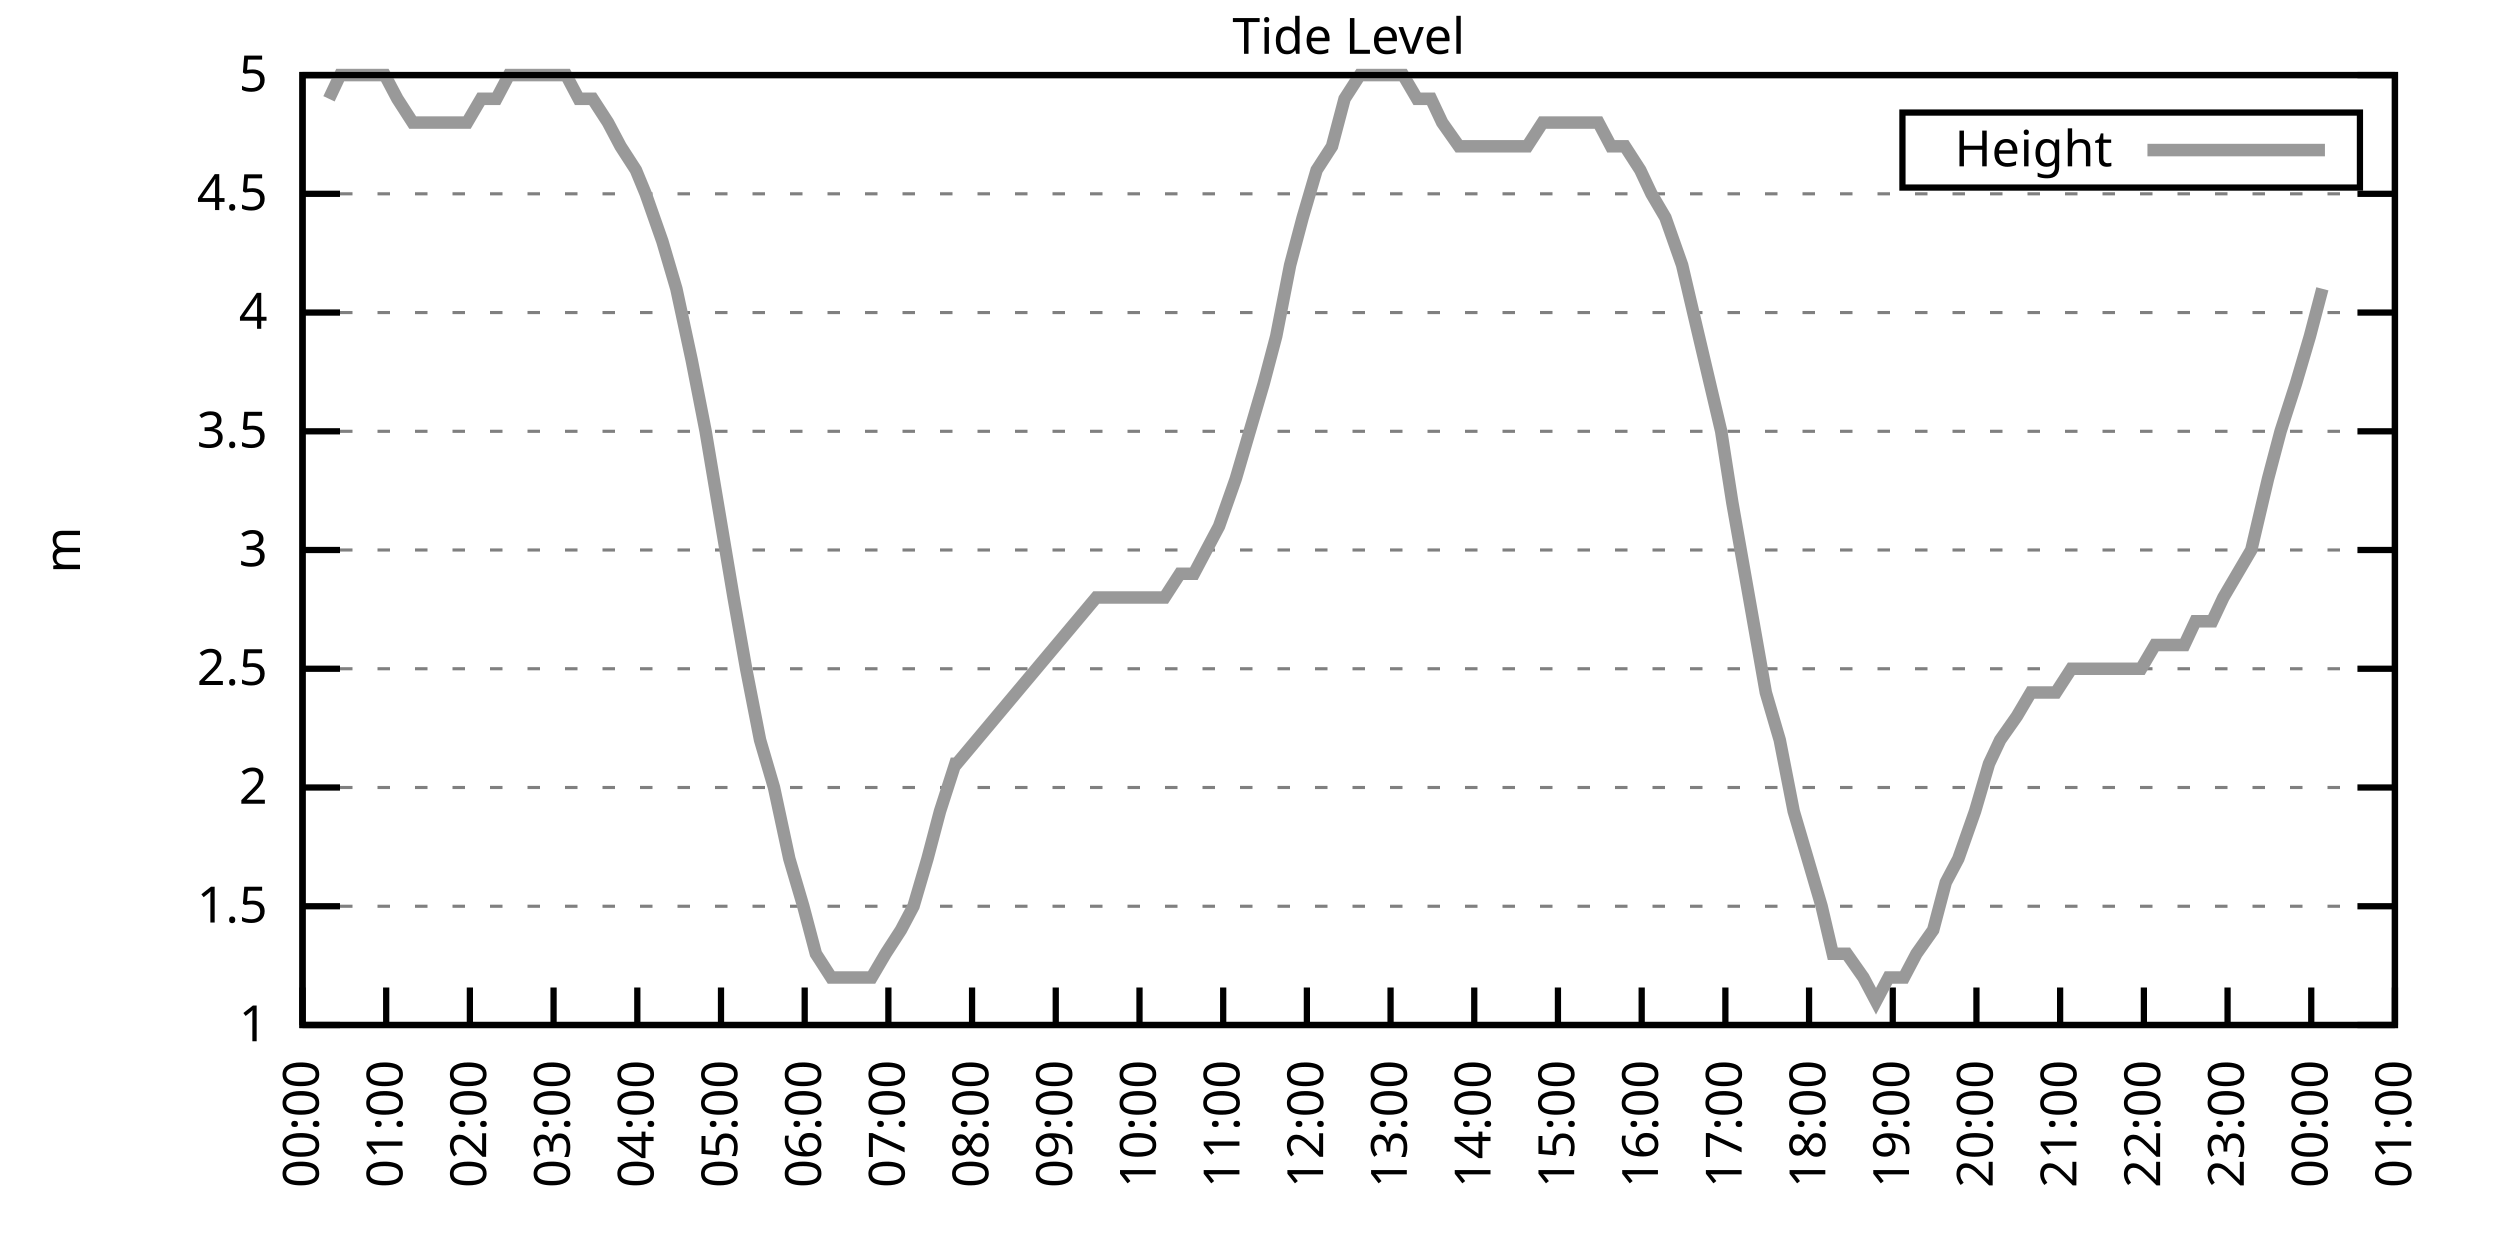
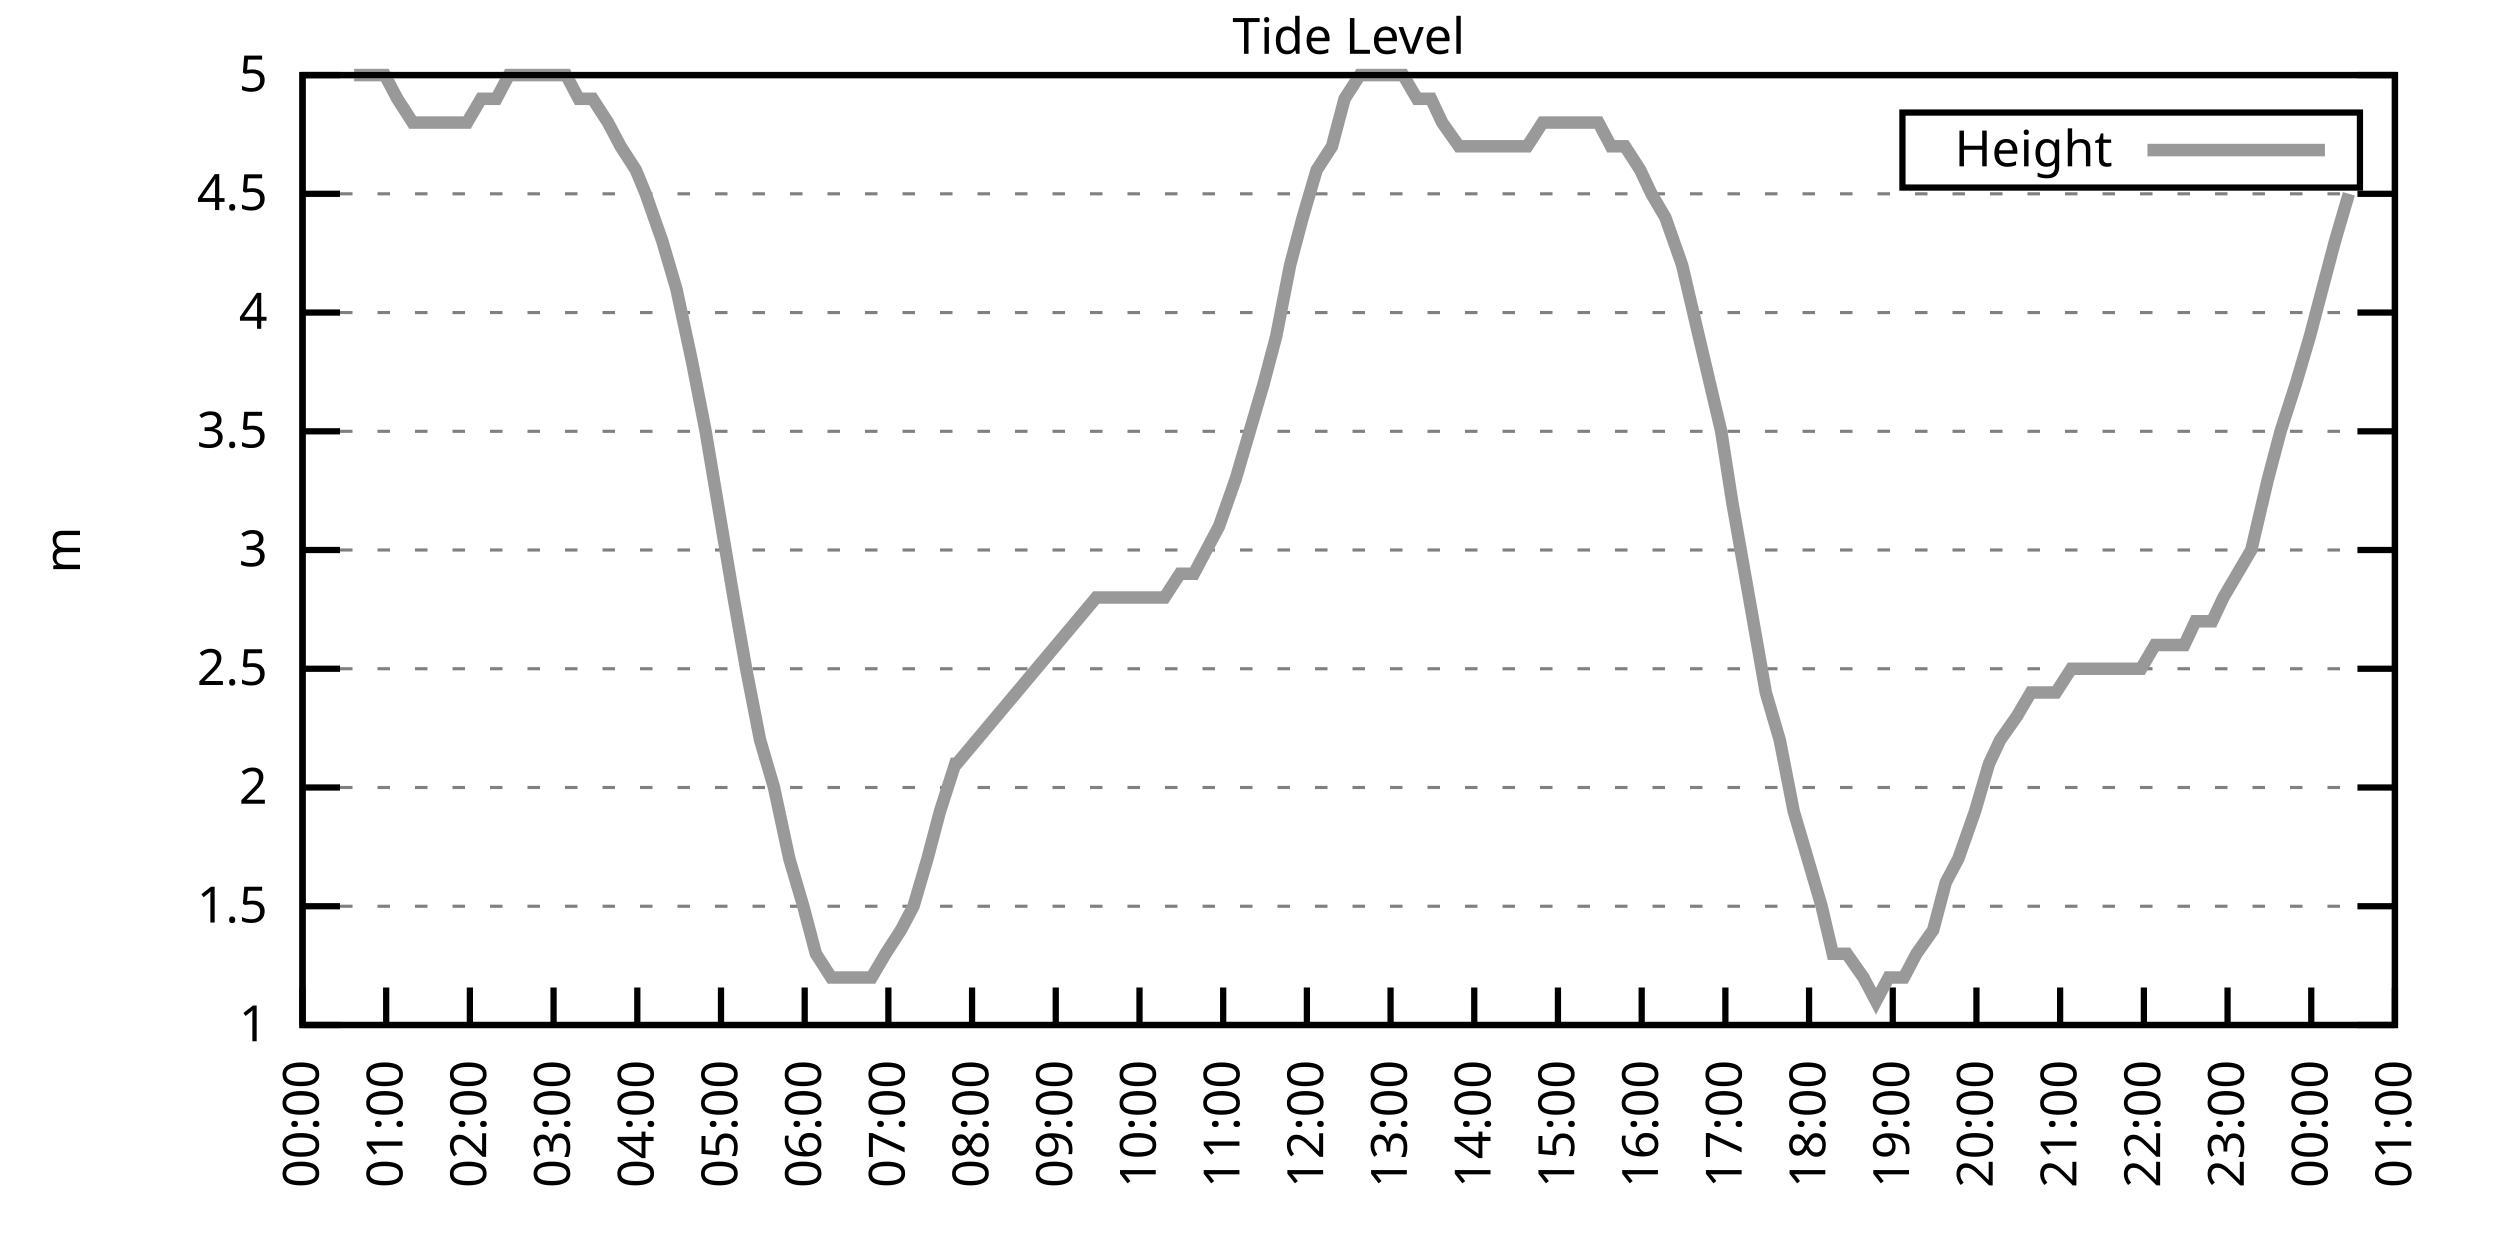
<svg xmlns="http://www.w3.org/2000/svg" xmlns:xlink="http://www.w3.org/1999/xlink" width="400" height="200" viewBox="0 0 400 200">
  <g id="gnuplot_canvas">
    <rect x="0" y="0" width="400" height="200" fill="none" />
    <defs>
      <circle id="gpDot" r="0.5" stroke-width="0.5" stroke="currentColor" />
      <path id="gpPt0" stroke-width="0.333" stroke="currentColor" d="M-1,0 h2 M0,-1 v2" />
      <path id="gpPt1" stroke-width="0.333" stroke="currentColor" d="M-1,-1 L1,1 M1,-1 L-1,1" />
      <path id="gpPt2" stroke-width="0.333" stroke="currentColor" d="M-1,0 L1,0 M0,-1 L0,1 M-1,-1 L1,1 M-1,1 L1,-1" />
      <rect id="gpPt3" stroke-width="0.333" stroke="currentColor" x="-1" y="-1" width="2" height="2" />
      <rect id="gpPt4" stroke-width="0.333" stroke="currentColor" fill="currentColor" x="-1" y="-1" width="2" height="2" />
      <circle id="gpPt5" stroke-width="0.333" stroke="currentColor" cx="0" cy="0" r="1" />
      <use xlink:href="#gpPt5" id="gpPt6" fill="currentColor" stroke="none" />
      <path id="gpPt7" stroke-width="0.333" stroke="currentColor" d="M0,-1.33 L-1.33,0.67 L1.33,0.67 z" />
      <use xlink:href="#gpPt7" id="gpPt8" fill="currentColor" stroke="none" />
      <use xlink:href="#gpPt7" id="gpPt9" stroke="currentColor" transform="rotate(180)" />
      <use xlink:href="#gpPt9" id="gpPt10" fill="currentColor" stroke="none" />
      <use xlink:href="#gpPt3" id="gpPt11" stroke="currentColor" transform="rotate(45)" />
      <use xlink:href="#gpPt11" id="gpPt12" fill="currentColor" stroke="none" />
      <path id="gpPt13" stroke-width="0.333" stroke="currentColor" d="M0,1.330 L1.265,0.411 L0.782,-1.067 L-0.782,-1.076 L-1.265,0.411 z" />
      <use xlink:href="#gpPt13" id="gpPt14" fill="currentColor" stroke="none" />
      <filter id="textbox" filterUnits="objectBoundingBox" x="0" y="0" height="1" width="1">
        <feFlood flood-color="white" flood-opacity="1" result="bgnd" />
        <feComposite in="SourceGraphic" in2="bgnd" operator="atop" />
      </filter>
      <filter id="greybox" filterUnits="objectBoundingBox" x="0" y="0" height="1" width="1">
        <feFlood flood-color="lightgrey" flood-opacity="1" result="grey" />
        <feComposite in="SourceGraphic" in2="grey" operator="atop" />
      </filter>
    </defs>
    <g fill="none" color="white" stroke="currentColor" stroke-width="1.00" stroke-linecap="butt" stroke-linejoin="miter">
</g>
    <g fill="none" color="black" stroke="currentColor" stroke-width="1.00" stroke-linecap="butt" stroke-linejoin="miter">
      <g stroke="none" shape-rendering="crispEdges">
        <polygon fill="rgb(255, 255, 255)" points="48.40,164.00 383.18,164.00 383.18,12.02 48.40,12.02 " />
      </g>
    </g>
    <g fill="none" color="black" stroke="currentColor" stroke-width="1.00" stroke-linecap="butt" stroke-linejoin="miter">
</g>
    <g fill="none" color="black" stroke="black" stroke-width="0.50" stroke-linecap="butt" stroke-linejoin="miter">
</g>
    <g fill="none" color="gray" stroke="currentColor" stroke-width="0.50" stroke-linecap="butt" stroke-linejoin="miter">
      <path stroke="gray" stroke-dasharray="2,4" class="gridline" d="M48.40,164.00 L383.19,164.00  " />
    </g>
    <g fill="none" color="gray" stroke="gray" stroke-width="1.00" stroke-linecap="butt" stroke-linejoin="miter">
</g>
    <g fill="none" color="black" stroke="currentColor" stroke-width="1.00" stroke-linecap="butt" stroke-linejoin="miter">
      <path stroke="black" d="M48.40,164.00 L54.40,164.00 M383.19,164.00 L377.19,164.00  " />
      <g transform="translate(42.80,166.60)" stroke="none" fill="black" font-family="Sans" font-size="8.00" text-anchor="end">
        <text>
          <tspan font-family="Sans"> 1</tspan>
        </text>
      </g>
    </g>
    <g fill="none" color="black" stroke="currentColor" stroke-width="1.00" stroke-linecap="butt" stroke-linejoin="miter">
</g>
    <g fill="none" color="black" stroke="black" stroke-width="0.50" stroke-linecap="butt" stroke-linejoin="miter">
</g>
    <g fill="none" color="gray" stroke="currentColor" stroke-width="0.50" stroke-linecap="butt" stroke-linejoin="miter">
      <path stroke="gray" stroke-dasharray="2,4" class="gridline" d="M48.40,145.00 L383.19,145.00  " />
    </g>
    <g fill="none" color="gray" stroke="gray" stroke-width="1.00" stroke-linecap="butt" stroke-linejoin="miter">
</g>
    <g fill="none" color="black" stroke="currentColor" stroke-width="1.00" stroke-linecap="butt" stroke-linejoin="miter">
      <path stroke="black" d="M48.40,145.00 L54.40,145.00 M383.19,145.00 L377.19,145.00  " />
      <g transform="translate(42.80,147.60)" stroke="none" fill="black" font-family="Sans" font-size="8.00" text-anchor="end">
        <text>
          <tspan font-family="Sans"> 1.5</tspan>
        </text>
      </g>
    </g>
    <g fill="none" color="black" stroke="currentColor" stroke-width="1.00" stroke-linecap="butt" stroke-linejoin="miter">
</g>
    <g fill="none" color="black" stroke="black" stroke-width="0.50" stroke-linecap="butt" stroke-linejoin="miter">
</g>
    <g fill="none" color="gray" stroke="currentColor" stroke-width="0.50" stroke-linecap="butt" stroke-linejoin="miter">
      <path stroke="gray" stroke-dasharray="2,4" class="gridline" d="M48.40,126.00 L383.19,126.00  " />
    </g>
    <g fill="none" color="gray" stroke="gray" stroke-width="1.00" stroke-linecap="butt" stroke-linejoin="miter">
</g>
    <g fill="none" color="black" stroke="currentColor" stroke-width="1.00" stroke-linecap="butt" stroke-linejoin="miter">
      <path stroke="black" d="M48.40,126.00 L54.40,126.00 M383.19,126.00 L377.19,126.00  " />
      <g transform="translate(42.80,128.60)" stroke="none" fill="black" font-family="Sans" font-size="8.00" text-anchor="end">
        <text>
          <tspan font-family="Sans"> 2</tspan>
        </text>
      </g>
    </g>
    <g fill="none" color="black" stroke="currentColor" stroke-width="1.00" stroke-linecap="butt" stroke-linejoin="miter">
</g>
    <g fill="none" color="black" stroke="black" stroke-width="0.50" stroke-linecap="butt" stroke-linejoin="miter">
</g>
    <g fill="none" color="gray" stroke="currentColor" stroke-width="0.50" stroke-linecap="butt" stroke-linejoin="miter">
      <path stroke="gray" stroke-dasharray="2,4" class="gridline" d="M48.40,107.00 L383.19,107.00  " />
    </g>
    <g fill="none" color="gray" stroke="gray" stroke-width="1.00" stroke-linecap="butt" stroke-linejoin="miter">
</g>
    <g fill="none" color="black" stroke="currentColor" stroke-width="1.00" stroke-linecap="butt" stroke-linejoin="miter">
      <path stroke="black" d="M48.40,107.00 L54.40,107.00 M383.19,107.00 L377.19,107.00  " />
      <g transform="translate(42.80,109.60)" stroke="none" fill="black" font-family="Sans" font-size="8.00" text-anchor="end">
        <text>
          <tspan font-family="Sans"> 2.5</tspan>
        </text>
      </g>
    </g>
    <g fill="none" color="black" stroke="currentColor" stroke-width="1.00" stroke-linecap="butt" stroke-linejoin="miter">
</g>
    <g fill="none" color="black" stroke="black" stroke-width="0.50" stroke-linecap="butt" stroke-linejoin="miter">
</g>
    <g fill="none" color="gray" stroke="currentColor" stroke-width="0.50" stroke-linecap="butt" stroke-linejoin="miter">
      <path stroke="gray" stroke-dasharray="2,4" class="gridline" d="M48.40,88.00 L383.19,88.00  " />
    </g>
    <g fill="none" color="gray" stroke="gray" stroke-width="1.00" stroke-linecap="butt" stroke-linejoin="miter">
</g>
    <g fill="none" color="black" stroke="currentColor" stroke-width="1.00" stroke-linecap="butt" stroke-linejoin="miter">
      <path stroke="black" d="M48.40,88.00 L54.40,88.00 M383.19,88.00 L377.19,88.00  " />
      <g transform="translate(42.80,90.60)" stroke="none" fill="black" font-family="Sans" font-size="8.00" text-anchor="end">
        <text>
          <tspan font-family="Sans"> 3</tspan>
        </text>
      </g>
    </g>
    <g fill="none" color="black" stroke="currentColor" stroke-width="1.00" stroke-linecap="butt" stroke-linejoin="miter">
</g>
    <g fill="none" color="black" stroke="black" stroke-width="0.50" stroke-linecap="butt" stroke-linejoin="miter">
</g>
    <g fill="none" color="gray" stroke="currentColor" stroke-width="0.50" stroke-linecap="butt" stroke-linejoin="miter">
      <path stroke="gray" stroke-dasharray="2,4" class="gridline" d="M48.40,69.01 L383.19,69.01  " />
    </g>
    <g fill="none" color="gray" stroke="gray" stroke-width="1.00" stroke-linecap="butt" stroke-linejoin="miter">
</g>
    <g fill="none" color="black" stroke="currentColor" stroke-width="1.00" stroke-linecap="butt" stroke-linejoin="miter">
      <path stroke="black" d="M48.40,69.01 L54.40,69.01 M383.19,69.01 L377.19,69.01  " />
      <g transform="translate(42.80,71.61)" stroke="none" fill="black" font-family="Sans" font-size="8.00" text-anchor="end">
        <text>
          <tspan font-family="Sans"> 3.5</tspan>
        </text>
      </g>
    </g>
    <g fill="none" color="black" stroke="currentColor" stroke-width="1.00" stroke-linecap="butt" stroke-linejoin="miter">
</g>
    <g fill="none" color="black" stroke="black" stroke-width="0.50" stroke-linecap="butt" stroke-linejoin="miter">
</g>
    <g fill="none" color="gray" stroke="currentColor" stroke-width="0.50" stroke-linecap="butt" stroke-linejoin="miter">
      <path stroke="gray" stroke-dasharray="2,4" class="gridline" d="M48.40,50.01 L383.19,50.01  " />
    </g>
    <g fill="none" color="gray" stroke="gray" stroke-width="1.00" stroke-linecap="butt" stroke-linejoin="miter">
</g>
    <g fill="none" color="black" stroke="currentColor" stroke-width="1.00" stroke-linecap="butt" stroke-linejoin="miter">
      <path stroke="black" d="M48.40,50.01 L54.40,50.01 M383.19,50.01 L377.19,50.01  " />
      <g transform="translate(42.80,52.61)" stroke="none" fill="black" font-family="Sans" font-size="8.00" text-anchor="end">
        <text>
          <tspan font-family="Sans"> 4</tspan>
        </text>
      </g>
    </g>
    <g fill="none" color="black" stroke="currentColor" stroke-width="1.00" stroke-linecap="butt" stroke-linejoin="miter">
</g>
    <g fill="none" color="black" stroke="black" stroke-width="0.50" stroke-linecap="butt" stroke-linejoin="miter">
</g>
    <g fill="none" color="gray" stroke="currentColor" stroke-width="0.50" stroke-linecap="butt" stroke-linejoin="miter">
      <path stroke="gray" stroke-dasharray="2,4" class="gridline" d="M48.40,31.01 L383.19,31.01  " />
    </g>
    <g fill="none" color="gray" stroke="gray" stroke-width="1.00" stroke-linecap="butt" stroke-linejoin="miter">
</g>
    <g fill="none" color="black" stroke="currentColor" stroke-width="1.00" stroke-linecap="butt" stroke-linejoin="miter">
      <path stroke="black" d="M48.40,31.01 L54.40,31.01 M383.19,31.01 L377.19,31.01  " />
      <g transform="translate(42.80,33.61)" stroke="none" fill="black" font-family="Sans" font-size="8.00" text-anchor="end">
        <text>
          <tspan font-family="Sans"> 4.5</tspan>
        </text>
      </g>
    </g>
    <g fill="none" color="black" stroke="currentColor" stroke-width="1.00" stroke-linecap="butt" stroke-linejoin="miter">
</g>
    <g fill="none" color="black" stroke="black" stroke-width="0.50" stroke-linecap="butt" stroke-linejoin="miter">
</g>
    <g fill="none" color="gray" stroke="currentColor" stroke-width="0.50" stroke-linecap="butt" stroke-linejoin="miter">
      <path stroke="gray" stroke-dasharray="2,4" class="gridline" d="M48.40,12.01 L383.19,12.01  " />
    </g>
    <g fill="none" color="gray" stroke="gray" stroke-width="1.00" stroke-linecap="butt" stroke-linejoin="miter">
</g>
    <g fill="none" color="black" stroke="currentColor" stroke-width="1.00" stroke-linecap="butt" stroke-linejoin="miter">
      <path stroke="black" d="M48.40,12.01 L54.40,12.01 M383.19,12.01 L377.19,12.01  " />
      <g transform="translate(42.80,14.61)" stroke="none" fill="black" font-family="Sans" font-size="8.00" text-anchor="end">
        <text>
          <tspan font-family="Sans"> 5</tspan>
        </text>
      </g>
    </g>
    <g fill="none" color="black" stroke="currentColor" stroke-width="1.00" stroke-linecap="butt" stroke-linejoin="miter">
      <path stroke="black" d="M48.40,164.00 L48.40,158.00  " />
      <g transform="translate(51.00,169.60) rotate(270.00)" stroke="none" fill="black" font-family="Sans" font-size="8.00" text-anchor="end">
        <text>
          <tspan font-family="Sans">00:00</tspan>
        </text>
      </g>
    </g>
    <g fill="none" color="black" stroke="currentColor" stroke-width="1.00" stroke-linecap="butt" stroke-linejoin="miter">
      <path stroke="black" d="M61.79,164.00 L61.79,158.00  " />
      <g transform="translate(64.39,169.60) rotate(270.00)" stroke="none" fill="black" font-family="Sans" font-size="8.00" text-anchor="end">
        <text>
          <tspan font-family="Sans">01:00</tspan>
        </text>
      </g>
    </g>
    <g fill="none" color="black" stroke="currentColor" stroke-width="1.00" stroke-linecap="butt" stroke-linejoin="miter">
      <path stroke="black" d="M75.18,164.00 L75.18,158.00  " />
      <g transform="translate(77.78,169.60) rotate(270.00)" stroke="none" fill="black" font-family="Sans" font-size="8.00" text-anchor="end">
        <text>
          <tspan font-family="Sans">02:00</tspan>
        </text>
      </g>
    </g>
    <g fill="none" color="black" stroke="currentColor" stroke-width="1.00" stroke-linecap="butt" stroke-linejoin="miter">
      <path stroke="black" d="M88.57,164.00 L88.57,158.00  " />
      <g transform="translate(91.17,169.60) rotate(270.00)" stroke="none" fill="black" font-family="Sans" font-size="8.00" text-anchor="end">
        <text>
          <tspan font-family="Sans">03:00</tspan>
        </text>
      </g>
    </g>
    <g fill="none" color="black" stroke="currentColor" stroke-width="1.00" stroke-linecap="butt" stroke-linejoin="miter">
      <path stroke="black" d="M101.97,164.00 L101.97,158.00  " />
      <g transform="translate(104.57,169.60) rotate(270.00)" stroke="none" fill="black" font-family="Sans" font-size="8.00" text-anchor="end">
        <text>
          <tspan font-family="Sans">04:00</tspan>
        </text>
      </g>
    </g>
    <g fill="none" color="black" stroke="currentColor" stroke-width="1.00" stroke-linecap="butt" stroke-linejoin="miter">
      <path stroke="black" d="M115.36,164.00 L115.36,158.00  " />
      <g transform="translate(117.96,169.60) rotate(270.00)" stroke="none" fill="black" font-family="Sans" font-size="8.00" text-anchor="end">
        <text>
          <tspan font-family="Sans">05:00</tspan>
        </text>
      </g>
    </g>
    <g fill="none" color="black" stroke="currentColor" stroke-width="1.00" stroke-linecap="butt" stroke-linejoin="miter">
      <path stroke="black" d="M128.75,164.00 L128.75,158.00  " />
      <g transform="translate(131.35,169.60) rotate(270.00)" stroke="none" fill="black" font-family="Sans" font-size="8.00" text-anchor="end">
        <text>
          <tspan font-family="Sans">06:00</tspan>
        </text>
      </g>
    </g>
    <g fill="none" color="black" stroke="currentColor" stroke-width="1.00" stroke-linecap="butt" stroke-linejoin="miter">
      <path stroke="black" d="M142.14,164.00 L142.14,158.00  " />
      <g transform="translate(144.74,169.60) rotate(270.00)" stroke="none" fill="black" font-family="Sans" font-size="8.00" text-anchor="end">
        <text>
          <tspan font-family="Sans">07:00</tspan>
        </text>
      </g>
    </g>
    <g fill="none" color="black" stroke="currentColor" stroke-width="1.00" stroke-linecap="butt" stroke-linejoin="miter">
      <path stroke="black" d="M155.53,164.00 L155.53,158.00  " />
      <g transform="translate(158.13,169.60) rotate(270.00)" stroke="none" fill="black" font-family="Sans" font-size="8.00" text-anchor="end">
        <text>
          <tspan font-family="Sans">08:00</tspan>
        </text>
      </g>
    </g>
    <g fill="none" color="black" stroke="currentColor" stroke-width="1.00" stroke-linecap="butt" stroke-linejoin="miter">
      <path stroke="black" d="M168.92,164.00 L168.92,158.00  " />
      <g transform="translate(171.52,169.60) rotate(270.00)" stroke="none" fill="black" font-family="Sans" font-size="8.00" text-anchor="end">
        <text>
          <tspan font-family="Sans">09:00</tspan>
        </text>
      </g>
    </g>
    <g fill="none" color="black" stroke="currentColor" stroke-width="1.00" stroke-linecap="butt" stroke-linejoin="miter">
      <path stroke="black" d="M182.32,164.00 L182.32,158.00  " />
      <g transform="translate(184.92,169.60) rotate(270.00)" stroke="none" fill="black" font-family="Sans" font-size="8.00" text-anchor="end">
        <text>
          <tspan font-family="Sans">10:00</tspan>
        </text>
      </g>
    </g>
    <g fill="none" color="black" stroke="currentColor" stroke-width="1.00" stroke-linecap="butt" stroke-linejoin="miter">
      <path stroke="black" d="M195.71,164.00 L195.71,158.00  " />
      <g transform="translate(198.31,169.60) rotate(270.00)" stroke="none" fill="black" font-family="Sans" font-size="8.00" text-anchor="end">
        <text>
          <tspan font-family="Sans">11:00</tspan>
        </text>
      </g>
    </g>
    <g fill="none" color="black" stroke="currentColor" stroke-width="1.00" stroke-linecap="butt" stroke-linejoin="miter">
      <path stroke="black" d="M209.10,164.00 L209.10,158.00  " />
      <g transform="translate(211.70,169.60) rotate(270.00)" stroke="none" fill="black" font-family="Sans" font-size="8.00" text-anchor="end">
        <text>
          <tspan font-family="Sans">12:00</tspan>
        </text>
      </g>
    </g>
    <g fill="none" color="black" stroke="currentColor" stroke-width="1.00" stroke-linecap="butt" stroke-linejoin="miter">
      <path stroke="black" d="M222.49,164.00 L222.49,158.00  " />
      <g transform="translate(225.09,169.60) rotate(270.00)" stroke="none" fill="black" font-family="Sans" font-size="8.00" text-anchor="end">
        <text>
          <tspan font-family="Sans">13:00</tspan>
        </text>
      </g>
    </g>
    <g fill="none" color="black" stroke="currentColor" stroke-width="1.00" stroke-linecap="butt" stroke-linejoin="miter">
      <path stroke="black" d="M235.88,164.00 L235.88,158.00  " />
      <g transform="translate(238.48,169.60) rotate(270.00)" stroke="none" fill="black" font-family="Sans" font-size="8.00" text-anchor="end">
        <text>
          <tspan font-family="Sans">14:00</tspan>
        </text>
      </g>
    </g>
    <g fill="none" color="black" stroke="currentColor" stroke-width="1.00" stroke-linecap="butt" stroke-linejoin="miter">
      <path stroke="black" d="M249.27,164.00 L249.27,158.00  " />
      <g transform="translate(251.87,169.60) rotate(270.00)" stroke="none" fill="black" font-family="Sans" font-size="8.00" text-anchor="end">
        <text>
          <tspan font-family="Sans">15:00</tspan>
        </text>
      </g>
    </g>
    <g fill="none" color="black" stroke="currentColor" stroke-width="1.00" stroke-linecap="butt" stroke-linejoin="miter">
      <path stroke="black" d="M262.67,164.00 L262.67,158.00  " />
      <g transform="translate(265.27,169.60) rotate(270.00)" stroke="none" fill="black" font-family="Sans" font-size="8.00" text-anchor="end">
        <text>
          <tspan font-family="Sans">16:00</tspan>
        </text>
      </g>
    </g>
    <g fill="none" color="black" stroke="currentColor" stroke-width="1.00" stroke-linecap="butt" stroke-linejoin="miter">
      <path stroke="black" d="M276.06,164.00 L276.06,158.00  " />
      <g transform="translate(278.66,169.60) rotate(270.00)" stroke="none" fill="black" font-family="Sans" font-size="8.00" text-anchor="end">
        <text>
          <tspan font-family="Sans">17:00</tspan>
        </text>
      </g>
    </g>
    <g fill="none" color="black" stroke="currentColor" stroke-width="1.00" stroke-linecap="butt" stroke-linejoin="miter">
      <path stroke="black" d="M289.45,164.00 L289.45,158.00  " />
      <g transform="translate(292.05,169.60) rotate(270.00)" stroke="none" fill="black" font-family="Sans" font-size="8.00" text-anchor="end">
        <text>
          <tspan font-family="Sans">18:00</tspan>
        </text>
      </g>
    </g>
    <g fill="none" color="black" stroke="currentColor" stroke-width="1.00" stroke-linecap="butt" stroke-linejoin="miter">
      <path stroke="black" d="M302.84,164.00 L302.84,158.00  " />
      <g transform="translate(305.44,169.60) rotate(270.00)" stroke="none" fill="black" font-family="Sans" font-size="8.00" text-anchor="end">
        <text>
          <tspan font-family="Sans">19:00</tspan>
        </text>
      </g>
    </g>
    <g fill="none" color="black" stroke="currentColor" stroke-width="1.00" stroke-linecap="butt" stroke-linejoin="miter">
      <path stroke="black" d="M316.23,164.00 L316.23,158.00  " />
      <g transform="translate(318.83,169.60) rotate(270.00)" stroke="none" fill="black" font-family="Sans" font-size="8.00" text-anchor="end">
        <text>
          <tspan font-family="Sans">20:00</tspan>
        </text>
      </g>
    </g>
    <g fill="none" color="black" stroke="currentColor" stroke-width="1.00" stroke-linecap="butt" stroke-linejoin="miter">
      <path stroke="black" d="M329.62,164.00 L329.62,158.00  " />
      <g transform="translate(332.22,169.60) rotate(270.00)" stroke="none" fill="black" font-family="Sans" font-size="8.00" text-anchor="end">
        <text>
          <tspan font-family="Sans">21:00</tspan>
        </text>
      </g>
    </g>
    <g fill="none" color="black" stroke="currentColor" stroke-width="1.00" stroke-linecap="butt" stroke-linejoin="miter">
      <path stroke="black" d="M343.02,164.00 L343.02,158.00  " />
      <g transform="translate(345.62,169.60) rotate(270.00)" stroke="none" fill="black" font-family="Sans" font-size="8.00" text-anchor="end">
        <text>
          <tspan font-family="Sans">22:00</tspan>
        </text>
      </g>
    </g>
    <g fill="none" color="black" stroke="currentColor" stroke-width="1.00" stroke-linecap="butt" stroke-linejoin="miter">
      <path stroke="black" d="M356.41,164.00 L356.41,158.00  " />
      <g transform="translate(359.01,169.60) rotate(270.00)" stroke="none" fill="black" font-family="Sans" font-size="8.00" text-anchor="end">
        <text>
          <tspan font-family="Sans">23:00</tspan>
        </text>
      </g>
    </g>
    <g fill="none" color="black" stroke="currentColor" stroke-width="1.00" stroke-linecap="butt" stroke-linejoin="miter">
      <path stroke="black" d="M369.80,164.00 L369.80,158.00  " />
      <g transform="translate(372.40,169.60) rotate(270.00)" stroke="none" fill="black" font-family="Sans" font-size="8.00" text-anchor="end">
        <text>
          <tspan font-family="Sans">00:00</tspan>
        </text>
      </g>
    </g>
    <g fill="none" color="black" stroke="currentColor" stroke-width="1.00" stroke-linecap="butt" stroke-linejoin="miter">
      <path stroke="black" d="M383.19,164.00 L383.19,158.00  " />
      <g transform="translate(385.79,169.60) rotate(270.00)" stroke="none" fill="black" font-family="Sans" font-size="8.00" text-anchor="end">
        <text>
          <tspan font-family="Sans">01:00</tspan>
        </text>
      </g>
    </g>
    <g fill="none" color="black" stroke="currentColor" stroke-width="1.00" stroke-linecap="butt" stroke-linejoin="miter">
</g>
    <g fill="none" color="black" stroke="currentColor" stroke-width="1.00" stroke-linecap="butt" stroke-linejoin="miter">
      <path stroke="black" d="M48.40,12.01 L48.40,164.00 L383.19,164.00 L383.19,12.01 L48.40,12.01 Z  " />
    </g>
    <g fill="none" color="black" stroke="currentColor" stroke-width="1.00" stroke-linecap="butt" stroke-linejoin="miter">
</g>
    <g fill="none" color="black" stroke="currentColor" stroke-width="1.00" stroke-linecap="butt" stroke-linejoin="miter">
      <path stroke="black" d="M304.39,30.01 L304.39,18.01 L377.59,18.01 L377.59,30.01 L304.39,30.01 Z  " />
    </g>
    <g id="Tide_level_plot_1">
      <g fill="none" color="white" stroke="black" stroke-width="2.00" stroke-linecap="butt" stroke-linejoin="miter">
</g>
      <g fill="none" color="black" stroke="currentColor" stroke-width="2.00" stroke-linecap="butt" stroke-linejoin="miter">
        <g transform="translate(337.99,26.61)" stroke="none" fill="black" font-family="Sans" font-size="8.00" text-anchor="end">
          <text>
            <tspan font-family="Sans">Height</tspan>
          </text>
        </g>
      </g>
      <g fill="none" color="black" stroke="currentColor" stroke-width="2.00" stroke-linecap="butt" stroke-linejoin="miter">
-         <path stroke="rgb(153, 153, 153)" d="M343.59,24.01 L371.99,24.01 M52.64,15.81 L54.43,12.01 L56.66,12.01 L59.11,12.01 L61.57,12.01 L63.58,15.81   L66.03,19.61 L67.82,19.61 L70.50,19.61 L72.73,19.61 L74.74,19.61 L76.97,15.81 L79.42,15.81 L81.43,12.01   L83.66,12.01 L85.90,12.01 L88.35,12.01 L90.58,12.01 L92.59,15.81 L94.82,15.81 L97.28,19.61 L99.29,23.41   L101.74,27.21 L103.31,31.01 L105.98,38.61 L108.22,46.21 L110.67,57.61 L112.90,69.01 L117.37,95.60 L119.38,107.00   L121.61,118.40 L123.84,126.00 L126.29,137.40 L128.53,145.00 L130.54,152.60 L132.99,156.40 L135.00,156.40 L137.23,156.40   L139.46,156.40 L141.69,152.60 L144.15,148.80 L146.16,145.00 L148.39,137.40 L150.40,129.80 L152.85,122.20 L153.08,122.20   L175.40,95.60 L177.63,95.60 L179.86,95.60 L181.65,95.60 L184.32,95.60 L186.33,95.60 L188.79,91.80 L191.02,91.80   L193.03,88.00 L195.04,84.21 L197.72,76.61 L199.95,69.01 L202.18,61.41 L204.19,53.81 L206.42,42.41 L208.43,34.81   L210.66,27.21 L213.12,23.41 L215.13,15.81 L217.58,12.01 L219.81,12.01 L221.82,12.01 L224.50,12.01 L226.73,15.81   L228.96,15.81 L230.75,19.61 L233.43,23.41 L235.44,23.41 L237.67,23.41 L240.12,23.41 L241.91,23.41 L244.36,23.41   L246.82,19.61 L248.83,19.61 L250.61,19.61 L253.51,19.61 L255.75,19.61 L257.76,23.41 L259.99,23.41 L262.44,27.21   L264.23,31.01 L266.46,34.81 L269.14,42.41 L270.92,50.01 L273.60,61.41 L275.39,69.01 L277.17,80.41 L279.85,95.60   L282.53,110.80 L284.76,118.40 L286.99,129.80 L289.23,137.40 L291.46,145.00 L293.24,152.60 L295.48,152.60 L298.15,156.40   L300.16,160.20 L302.17,156.40 L304.63,156.40 L306.63,152.60 L309.31,148.80 L311.32,141.20 L313.33,137.40 L316.01,129.80   L318.24,122.20 L320.03,118.40 L322.70,114.60 L324.94,110.80 L326.95,110.80 L328.95,110.80 L331.41,107.00 L333.86,107.00   L335.65,107.00 L338.33,107.00 L340.56,107.00 L342.57,107.00 L344.80,103.20 L347.26,103.20 L349.49,103.20 L351.27,99.40   L353.95,99.40 L355.74,95.60 L357.97,91.80 L360.20,88.00 L362.88,76.61 L364.89,69.01 L367.34,61.41 L369.58,53.81   L371.58,46.21  " />
+         <path stroke="rgb(153, 153, 153)" d="M343.59,24.01 L371.99,24.01 M56.66,12.01 L59.11,12.01 L61.57,12.01 L63.58,15.81 L66.03,19.61 L67.82,19.61   L70.50,19.61 L72.73,19.61 L74.74,19.61 L76.97,15.81 L79.42,15.81 L81.43,12.01 L83.66,12.01 L85.90,12.01   L88.35,12.01 L90.58,12.01 L92.59,15.81 L94.82,15.81 L97.28,19.61 L99.29,23.41 L101.74,27.21 L103.31,31.01   L105.98,38.61 L108.22,46.21 L110.67,57.61 L112.90,69.01 L117.37,95.60 L119.38,107.00 L121.61,118.40 L123.84,126.00   L126.29,137.40 L128.53,145.00 L130.54,152.60 L132.99,156.40 L135.00,156.40 L137.23,156.40 L139.46,156.40 L141.69,152.60   L144.15,148.80 L146.16,145.00 L148.39,137.40 L150.40,129.80 L152.85,122.20 L153.08,122.20 L175.40,95.60 L177.63,95.60   L179.86,95.60 L181.65,95.60 L184.32,95.60 L186.33,95.60 L188.79,91.80 L191.02,91.80 L193.03,88.00 L195.04,84.21   L197.72,76.61 L199.95,69.01 L202.18,61.41 L204.19,53.81 L206.42,42.41 L208.43,34.81 L210.66,27.21 L213.12,23.41   L215.13,15.81 L217.58,12.01 L219.81,12.01 L221.82,12.01 L224.50,12.01 L226.73,15.81 L228.96,15.81 L230.75,19.61   L233.43,23.41 L235.44,23.41 L237.67,23.41 L240.12,23.41 L241.91,23.41 L244.36,23.41 L246.82,19.61 L248.83,19.61   L250.61,19.61 L253.51,19.61 L255.75,19.61 L257.76,23.41 L259.99,23.41 L262.44,27.21 L264.23,31.01 L266.46,34.81   L269.14,42.41 L270.92,50.01 L273.60,61.41 L275.39,69.01 L277.17,80.41 L279.85,95.60 L282.53,110.80 L284.76,118.40   L286.99,129.80 L289.23,137.40 L291.46,145.00 L293.24,152.60 L295.48,152.60 L298.15,156.40 L300.16,160.20 L302.17,156.40   L304.63,156.40 L306.63,152.60 L309.31,148.80 L311.32,141.20 L313.33,137.40 L316.01,129.80 L318.24,122.20 L320.03,118.40   L322.70,114.60 L324.94,110.80 L326.95,110.80 L328.95,110.80 L331.41,107.00 L333.86,107.00 L335.65,107.00 L338.33,107.00   L340.56,107.00 L342.57,107.00 L344.80,103.20 L347.26,103.20 L349.49,103.20 L351.27,99.40 L353.95,99.40 L355.74,95.60   L357.97,91.80 L360.20,88.00 L362.88,76.61 L364.89,69.01 L367.34,61.41 L369.58,53.81 L371.58,46.21 L373.59,38.61   L375.82,31.01  " />
      </g>
    </g>
    <g fill="none" color="black" stroke="currentColor" stroke-width="2.00" stroke-linecap="butt" stroke-linejoin="miter">
</g>
    <g fill="none" color="black" stroke="black" stroke-width="1.00" stroke-linecap="butt" stroke-linejoin="miter">
</g>
    <g fill="none" color="black" stroke="currentColor" stroke-width="1.00" stroke-linecap="butt" stroke-linejoin="miter">
      <path stroke="black" d="M48.40,12.01 L48.40,164.00 L383.19,164.00 L383.19,12.01 L48.40,12.01 Z  " />
      <g transform="translate(12.80,88.01) rotate(270.00)" stroke="none" fill="black" font-family="Sans" font-size="8.00" text-anchor="middle">
        <text>
          <tspan font-family="Sans">m</tspan>
        </text>
      </g>
    </g>
    <g fill="none" color="black" stroke="currentColor" stroke-width="1.00" stroke-linecap="butt" stroke-linejoin="miter">
</g>
    <g fill="none" color="black" stroke="currentColor" stroke-width="1.00" stroke-linecap="butt" stroke-linejoin="miter">
      <g transform="translate(215.79,8.61)" stroke="none" fill="black" font-family="Sans" font-size="8.00" text-anchor="middle">
        <text>
          <tspan font-family="Sans">Tide Level</tspan>
        </text>
      </g>
    </g>
    <g fill="none" color="black" stroke="currentColor" stroke-width="1.00" stroke-linecap="butt" stroke-linejoin="miter">
</g>
  </g>
</svg>
